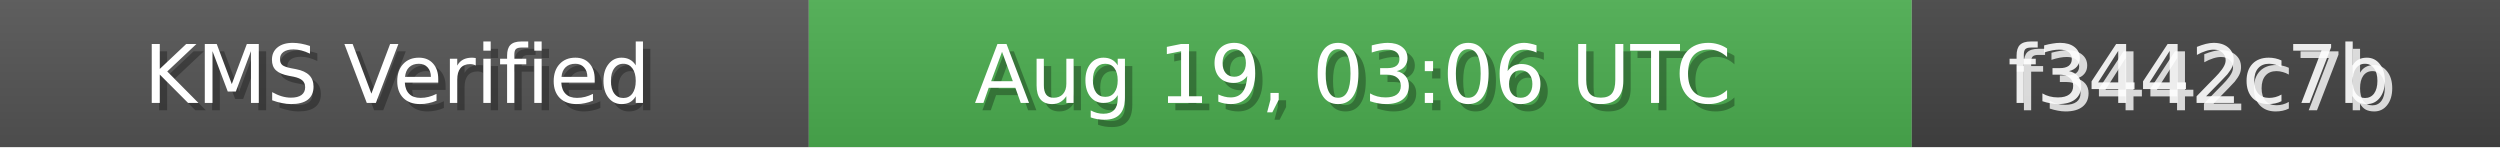
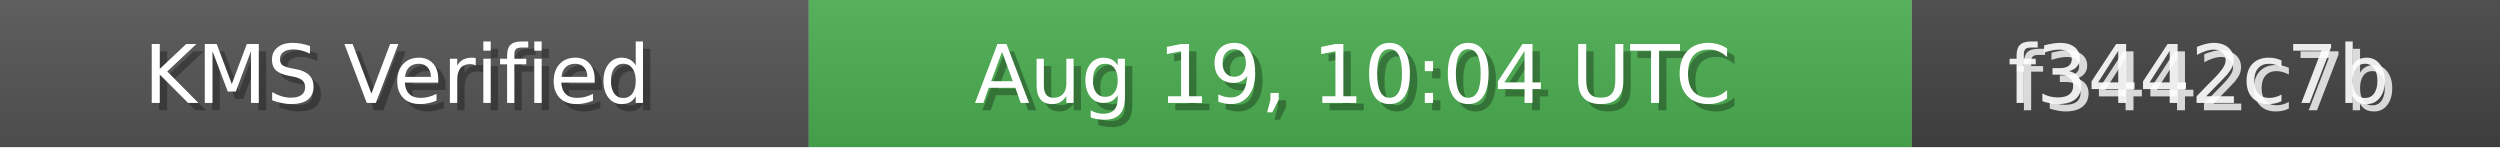
<svg xmlns="http://www.w3.org/2000/svg" width="340" height="20" role="img">
  <linearGradient id="bg" x2="0" y2="100%">
    <stop offset="0" stop-color="#bbb" stop-opacity=".1" />
    <stop offset="1" stop-opacity=".1" />
  </linearGradient>
  <rect width="110" height="20" fill="#555" />
  <rect x="110" width="150" height="20" fill="#4CAF50" />
  <rect x="260" width="80" height="20" fill="#444" />
  <rect width="340" height="20" fill="url(#bg)" />
  <g fill="#fff" text-anchor="middle" font-family="Verdana,Geneva,DejaVu Sans,sans-serif" font-size="11">
    <text x="55" y="15" fill="#000" fill-opacity=".3">KMS Verified</text>
    <text x="54" y="14">KMS Verified</text>
-     <text x="185" y="15" fill="#000" fill-opacity=".3">Aug 19, 03:06 UTC</text>
-     <text x="184" y="14">Aug 19, 03:06 UTC</text>
+     <text x="185" y="15" fill="#000" fill-opacity=".3">Aug 19, 10:04 UTC</text>
+     <text x="184" y="14">Aug 19, 10:04 UTC</text>
    <text x="300" y="15" fill="#fff" fill-opacity=".8">f3442c7b</text>
    <text x="299" y="14" fill="#fff" fill-opacity=".9">f3442c7b</text>
  </g>
</svg>
